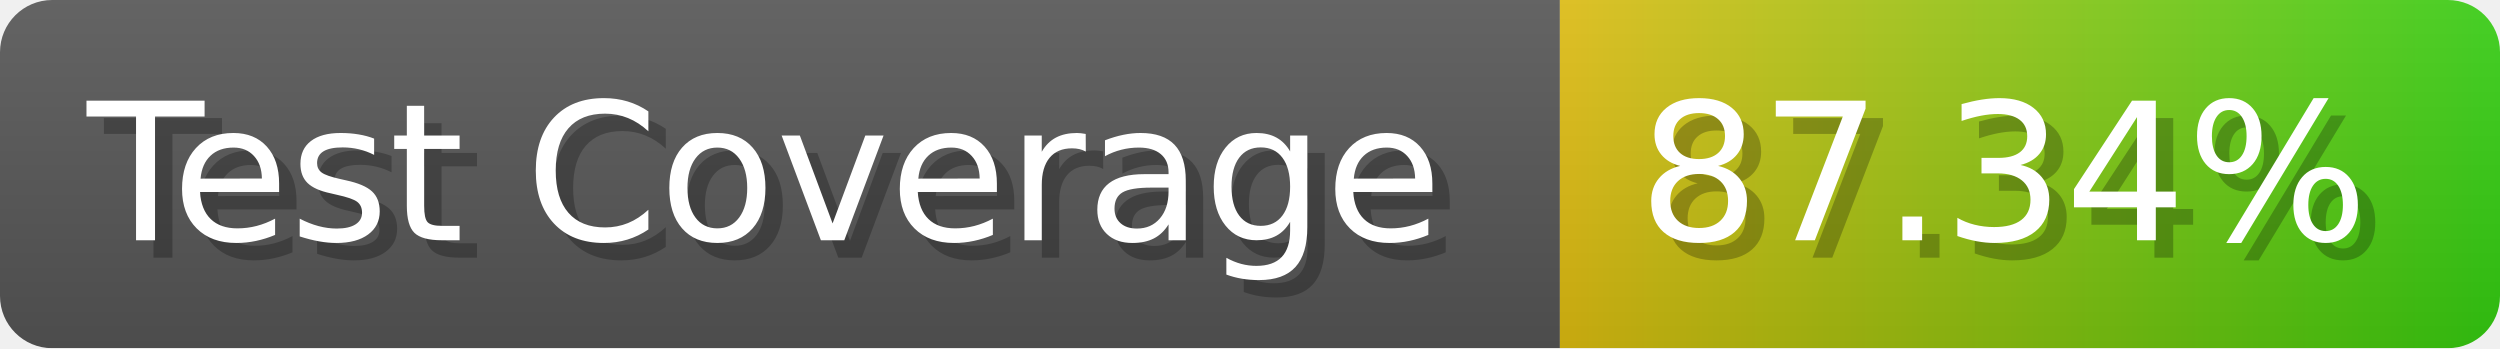
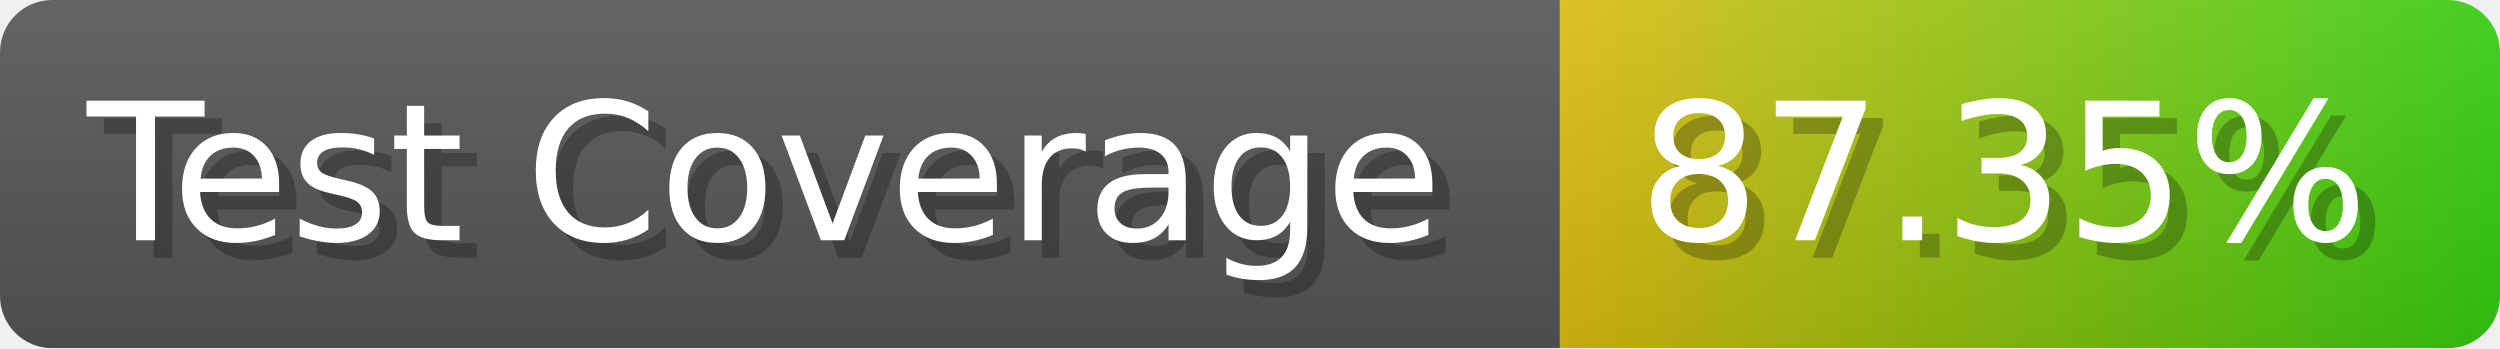
- <svg xmlns="http://www.w3.org/2000/svg" width="143.6" height="20" viewBox="0 0 1436 200" role="img" aria-label="Test Coverage: 87.34%">
+ <svg xmlns="http://www.w3.org/2000/svg" width="143.6" height="20" viewBox="0 0 1436 200" role="img" aria-label="Test Coverage: 87.35%">
  <linearGradient id="a" x2="0" y2="100%">
    <stop offset="0" stop-opacity=".1" stop-color="#EEE" />
    <stop offset="1" stop-opacity=".1" />
  </linearGradient>
  <mask id="m">
    <rect width="1436" height="200" rx="30" fill="#FFF" />
  </mask>
  <g mask="url(#m)">
    <rect width="896" height="200" fill="#555" />
    <rect width="540" height="200" fill="url(#x)" x="896" />
    <rect width="1436" height="200" fill="url(#a)" />
  </g>
  <g aria-hidden="true" fill="#fff" text-anchor="start" font-family="Verdana,DejaVu Sans,sans-serif" font-size="110">
    <text x="60" y="148" textLength="796" fill="#000" opacity="0.25">Test Coverage</text>
    <text x="50" y="138" textLength="796">Test Coverage</text>
-     <text x="951" y="148" textLength="440" fill="#000" opacity="0.25">87.34%</text>
-     <text x="941" y="138" textLength="440">87.34%</text>
+     <text x="951" y="148" textLength="440" fill="#000" opacity="0.25">87.35%</text>
+     <text x="941" y="138" textLength="440">87.35%</text>
  </g>
  <linearGradient id="x" x1="0%" y1="0%" x2="100%" y2="0%">
    <stop offset="0%" style="stop-color:#DB1" />
    <stop offset="100%" style="stop-color:#3C1" />
  </linearGradient>
</svg>
